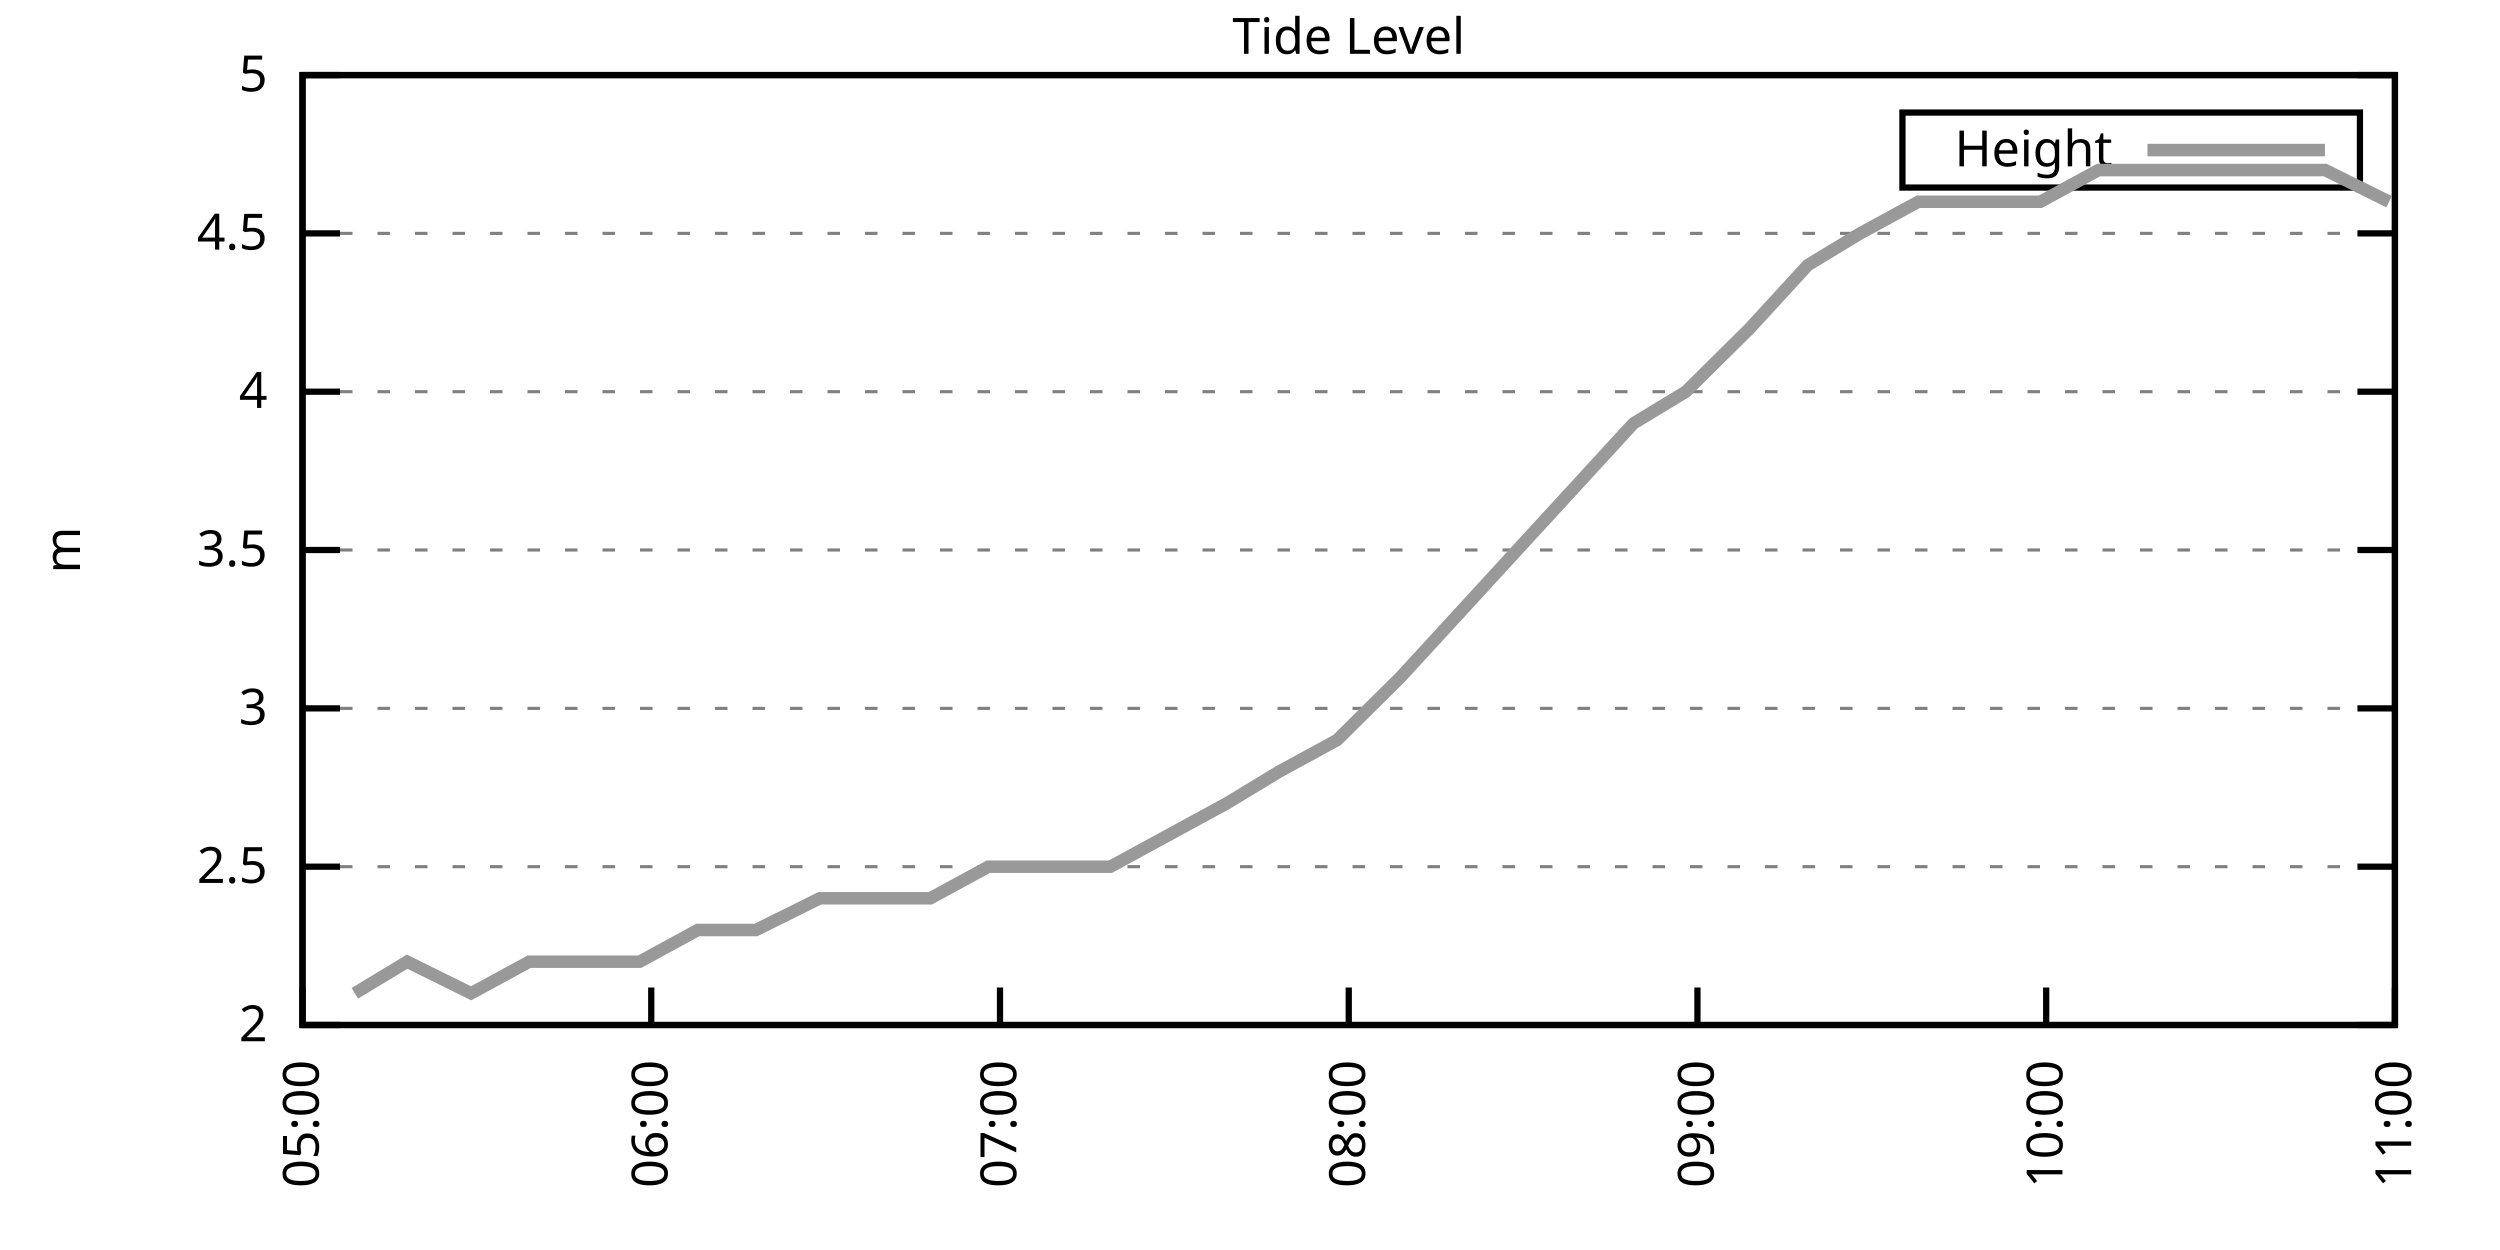
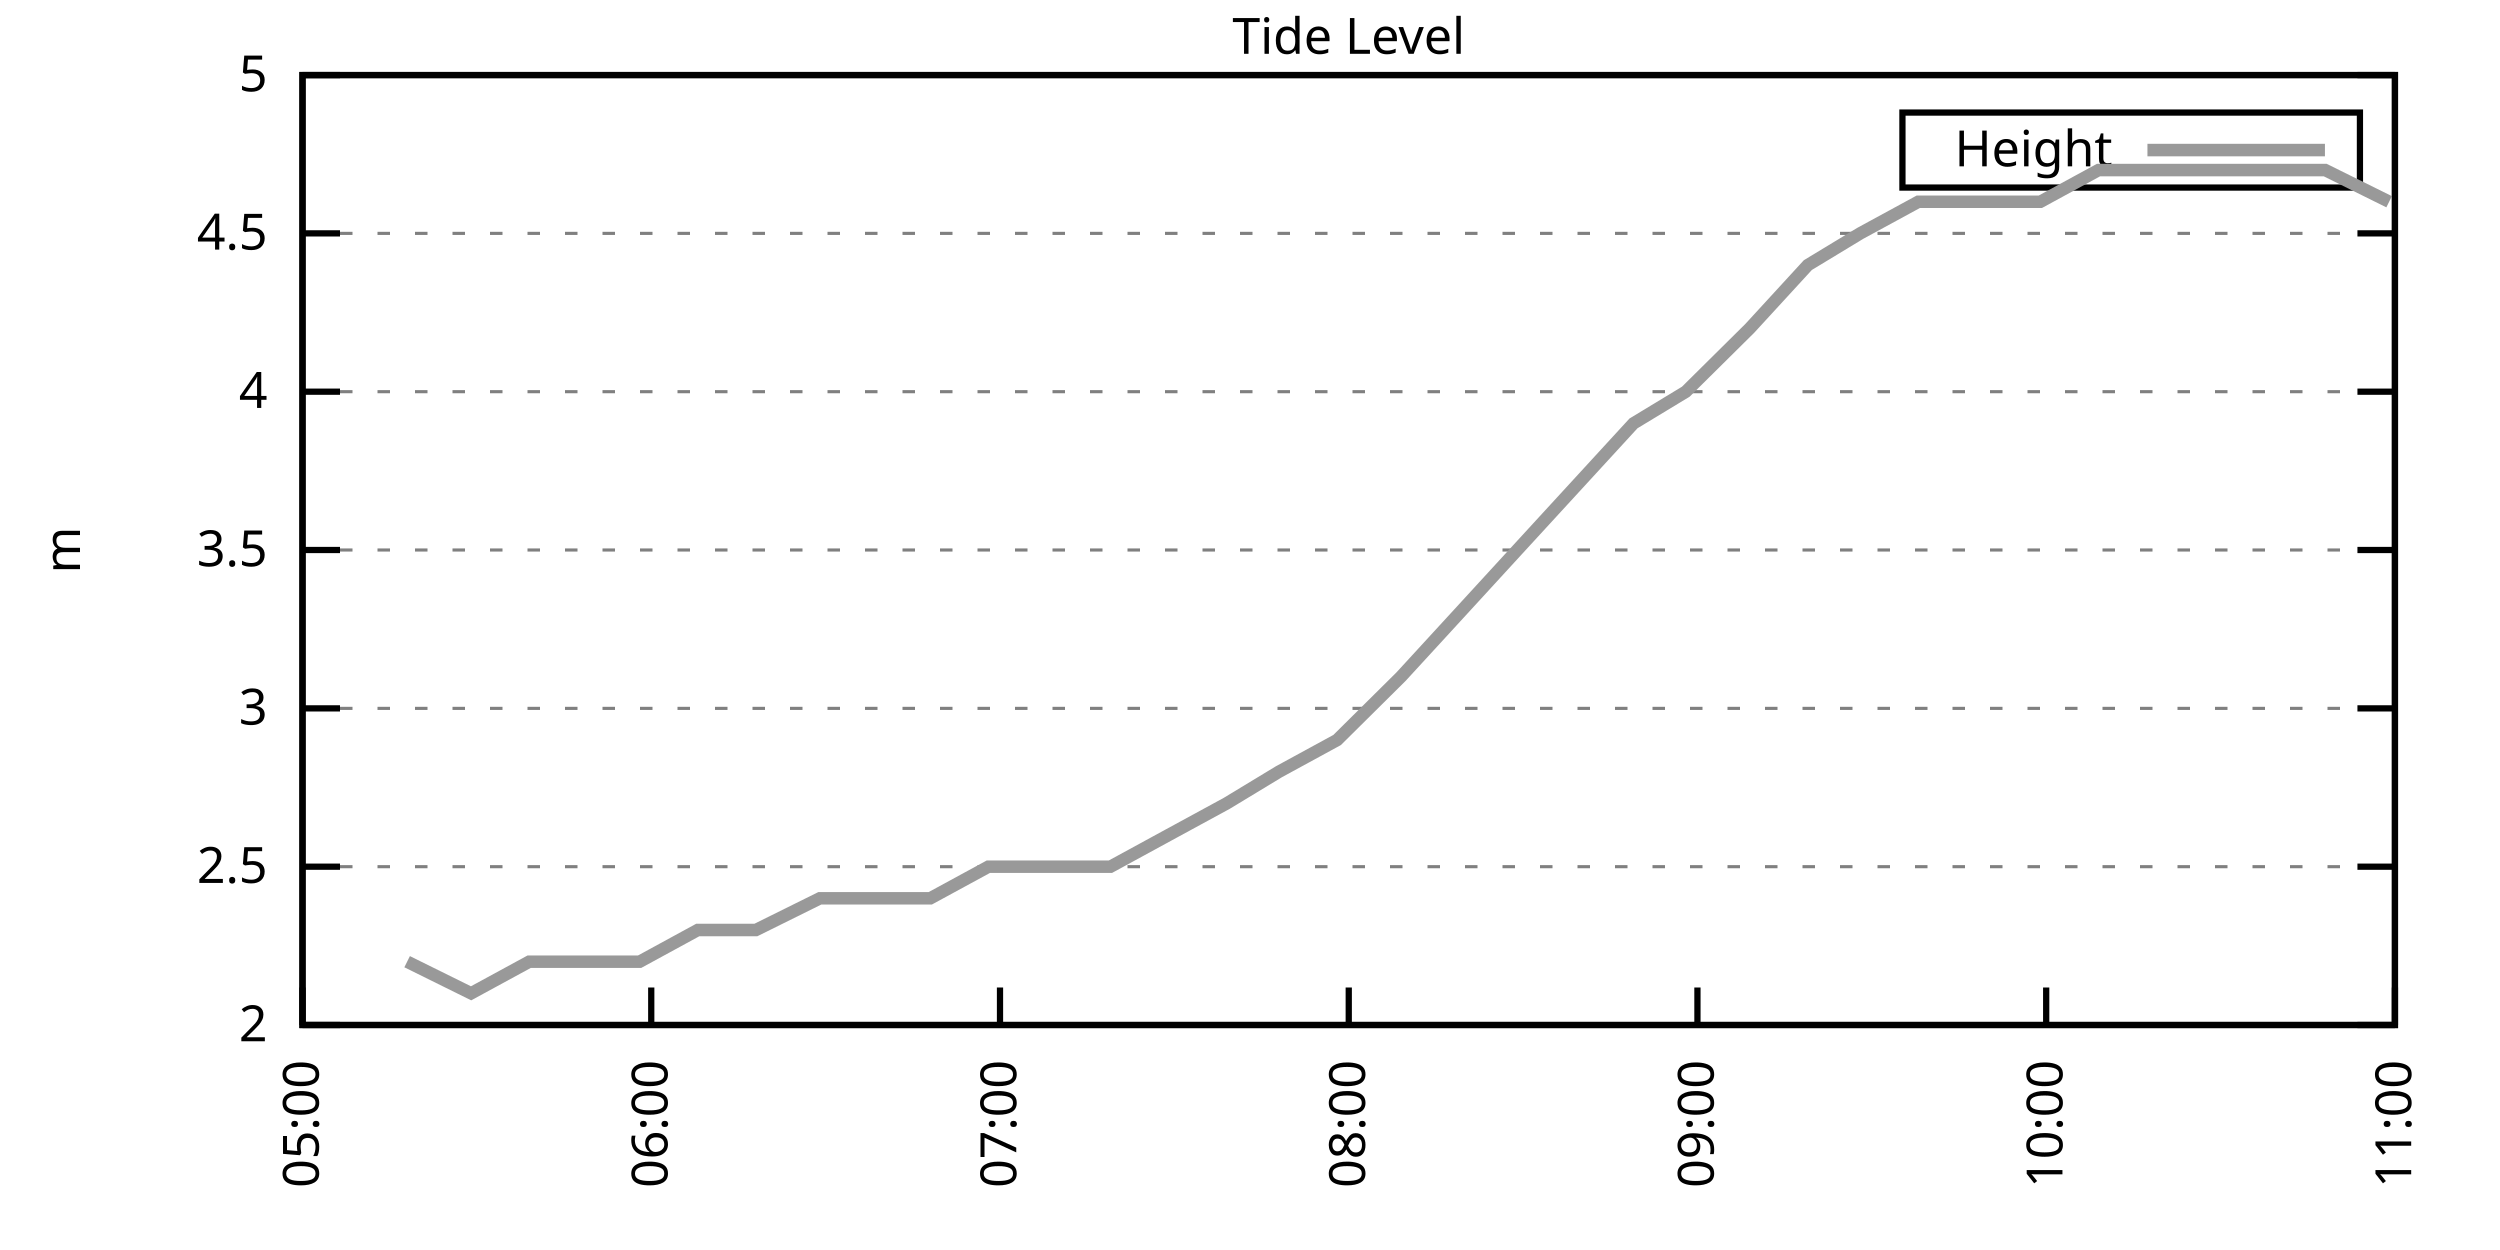
<svg xmlns="http://www.w3.org/2000/svg" xmlns:xlink="http://www.w3.org/1999/xlink" width="400" height="200" viewBox="0 0 400 200">
  <g id="gnuplot_canvas">
    <rect x="0" y="0" width="400" height="200" fill="none" />
    <defs>
      <circle id="gpDot" r="0.5" stroke-width="0.5" stroke="currentColor" />
      <path id="gpPt0" stroke-width="0.333" stroke="currentColor" d="M-1,0 h2 M0,-1 v2" />
      <path id="gpPt1" stroke-width="0.333" stroke="currentColor" d="M-1,-1 L1,1 M1,-1 L-1,1" />
      <path id="gpPt2" stroke-width="0.333" stroke="currentColor" d="M-1,0 L1,0 M0,-1 L0,1 M-1,-1 L1,1 M-1,1 L1,-1" />
      <rect id="gpPt3" stroke-width="0.333" stroke="currentColor" x="-1" y="-1" width="2" height="2" />
      <rect id="gpPt4" stroke-width="0.333" stroke="currentColor" fill="currentColor" x="-1" y="-1" width="2" height="2" />
      <circle id="gpPt5" stroke-width="0.333" stroke="currentColor" cx="0" cy="0" r="1" />
      <use xlink:href="#gpPt5" id="gpPt6" fill="currentColor" stroke="none" />
      <path id="gpPt7" stroke-width="0.333" stroke="currentColor" d="M0,-1.33 L-1.33,0.67 L1.33,0.67 z" />
      <use xlink:href="#gpPt7" id="gpPt8" fill="currentColor" stroke="none" />
      <use xlink:href="#gpPt7" id="gpPt9" stroke="currentColor" transform="rotate(180)" />
      <use xlink:href="#gpPt9" id="gpPt10" fill="currentColor" stroke="none" />
      <use xlink:href="#gpPt3" id="gpPt11" stroke="currentColor" transform="rotate(45)" />
      <use xlink:href="#gpPt11" id="gpPt12" fill="currentColor" stroke="none" />
      <path id="gpPt13" stroke-width="0.333" stroke="currentColor" d="M0,1.330 L1.265,0.411 L0.782,-1.067 L-0.782,-1.076 L-1.265,0.411 z" />
      <use xlink:href="#gpPt13" id="gpPt14" fill="currentColor" stroke="none" />
      <filter id="textbox" filterUnits="objectBoundingBox" x="0" y="0" height="1" width="1">
        <feFlood flood-color="white" flood-opacity="1" result="bgnd" />
        <feComposite in="SourceGraphic" in2="bgnd" operator="atop" />
      </filter>
      <filter id="greybox" filterUnits="objectBoundingBox" x="0" y="0" height="1" width="1">
        <feFlood flood-color="lightgrey" flood-opacity="1" result="grey" />
        <feComposite in="SourceGraphic" in2="grey" operator="atop" />
      </filter>
    </defs>
    <g fill="none" color="white" stroke="currentColor" stroke-width="1.00" stroke-linecap="butt" stroke-linejoin="miter">
</g>
    <g fill="none" color="black" stroke="currentColor" stroke-width="1.00" stroke-linecap="butt" stroke-linejoin="miter">
      <g stroke="none" shape-rendering="crispEdges">
        <polygon fill="rgb(255, 255, 255)" points="48.40,164.00 383.18,164.00 383.18,12.02 48.40,12.02 " />
      </g>
    </g>
    <g fill="none" color="black" stroke="currentColor" stroke-width="1.00" stroke-linecap="butt" stroke-linejoin="miter">
</g>
    <g fill="none" color="black" stroke="black" stroke-width="0.50" stroke-linecap="butt" stroke-linejoin="miter">
</g>
    <g fill="none" color="gray" stroke="currentColor" stroke-width="0.50" stroke-linecap="butt" stroke-linejoin="miter">
      <path stroke="gray" stroke-dasharray="2,4" class="gridline" d="M48.40,164.00 L383.19,164.00  " />
    </g>
    <g fill="none" color="gray" stroke="gray" stroke-width="1.00" stroke-linecap="butt" stroke-linejoin="miter">
</g>
    <g fill="none" color="black" stroke="currentColor" stroke-width="1.00" stroke-linecap="butt" stroke-linejoin="miter">
      <path stroke="black" d="M48.40,164.00 L54.40,164.00 M383.19,164.00 L377.19,164.00  " />
      <g transform="translate(42.80,166.60)" stroke="none" fill="black" font-family="Sans" font-size="8.00" text-anchor="end">
        <text>
          <tspan font-family="Sans"> 2</tspan>
        </text>
      </g>
    </g>
    <g fill="none" color="black" stroke="currentColor" stroke-width="1.00" stroke-linecap="butt" stroke-linejoin="miter">
</g>
    <g fill="none" color="black" stroke="black" stroke-width="0.50" stroke-linecap="butt" stroke-linejoin="miter">
</g>
    <g fill="none" color="gray" stroke="currentColor" stroke-width="0.50" stroke-linecap="butt" stroke-linejoin="miter">
      <path stroke="gray" stroke-dasharray="2,4" class="gridline" d="M48.40,138.67 L383.19,138.67  " />
    </g>
    <g fill="none" color="gray" stroke="gray" stroke-width="1.00" stroke-linecap="butt" stroke-linejoin="miter">
</g>
    <g fill="none" color="black" stroke="currentColor" stroke-width="1.00" stroke-linecap="butt" stroke-linejoin="miter">
      <path stroke="black" d="M48.40,138.67 L54.40,138.67 M383.19,138.67 L377.19,138.67  " />
      <g transform="translate(42.80,141.27)" stroke="none" fill="black" font-family="Sans" font-size="8.00" text-anchor="end">
        <text>
          <tspan font-family="Sans"> 2.5</tspan>
        </text>
      </g>
    </g>
    <g fill="none" color="black" stroke="currentColor" stroke-width="1.00" stroke-linecap="butt" stroke-linejoin="miter">
</g>
    <g fill="none" color="black" stroke="black" stroke-width="0.50" stroke-linecap="butt" stroke-linejoin="miter">
</g>
    <g fill="none" color="gray" stroke="currentColor" stroke-width="0.50" stroke-linecap="butt" stroke-linejoin="miter">
      <path stroke="gray" stroke-dasharray="2,4" class="gridline" d="M48.40,113.34 L383.19,113.34  " />
    </g>
    <g fill="none" color="gray" stroke="gray" stroke-width="1.00" stroke-linecap="butt" stroke-linejoin="miter">
</g>
    <g fill="none" color="black" stroke="currentColor" stroke-width="1.00" stroke-linecap="butt" stroke-linejoin="miter">
      <path stroke="black" d="M48.40,113.34 L54.40,113.34 M383.19,113.34 L377.19,113.34  " />
      <g transform="translate(42.80,115.94)" stroke="none" fill="black" font-family="Sans" font-size="8.00" text-anchor="end">
        <text>
          <tspan font-family="Sans"> 3</tspan>
        </text>
      </g>
    </g>
    <g fill="none" color="black" stroke="currentColor" stroke-width="1.00" stroke-linecap="butt" stroke-linejoin="miter">
</g>
    <g fill="none" color="black" stroke="black" stroke-width="0.50" stroke-linecap="butt" stroke-linejoin="miter">
</g>
    <g fill="none" color="gray" stroke="currentColor" stroke-width="0.50" stroke-linecap="butt" stroke-linejoin="miter">
      <path stroke="gray" stroke-dasharray="2,4" class="gridline" d="M48.40,88.00 L383.19,88.00  " />
    </g>
    <g fill="none" color="gray" stroke="gray" stroke-width="1.00" stroke-linecap="butt" stroke-linejoin="miter">
</g>
    <g fill="none" color="black" stroke="currentColor" stroke-width="1.00" stroke-linecap="butt" stroke-linejoin="miter">
      <path stroke="black" d="M48.40,88.00 L54.40,88.00 M383.19,88.00 L377.19,88.00  " />
      <g transform="translate(42.80,90.60)" stroke="none" fill="black" font-family="Sans" font-size="8.00" text-anchor="end">
        <text>
          <tspan font-family="Sans"> 3.5</tspan>
        </text>
      </g>
    </g>
    <g fill="none" color="black" stroke="currentColor" stroke-width="1.00" stroke-linecap="butt" stroke-linejoin="miter">
</g>
    <g fill="none" color="black" stroke="black" stroke-width="0.50" stroke-linecap="butt" stroke-linejoin="miter">
</g>
    <g fill="none" color="gray" stroke="currentColor" stroke-width="0.50" stroke-linecap="butt" stroke-linejoin="miter">
      <path stroke="gray" stroke-dasharray="2,4" class="gridline" d="M48.40,62.67 L383.19,62.67  " />
    </g>
    <g fill="none" color="gray" stroke="gray" stroke-width="1.00" stroke-linecap="butt" stroke-linejoin="miter">
</g>
    <g fill="none" color="black" stroke="currentColor" stroke-width="1.00" stroke-linecap="butt" stroke-linejoin="miter">
      <path stroke="black" d="M48.40,62.67 L54.40,62.67 M383.19,62.67 L377.19,62.67  " />
      <g transform="translate(42.80,65.27)" stroke="none" fill="black" font-family="Sans" font-size="8.00" text-anchor="end">
        <text>
          <tspan font-family="Sans"> 4</tspan>
        </text>
      </g>
    </g>
    <g fill="none" color="black" stroke="currentColor" stroke-width="1.00" stroke-linecap="butt" stroke-linejoin="miter">
</g>
    <g fill="none" color="black" stroke="black" stroke-width="0.50" stroke-linecap="butt" stroke-linejoin="miter">
</g>
    <g fill="none" color="gray" stroke="currentColor" stroke-width="0.50" stroke-linecap="butt" stroke-linejoin="miter">
      <path stroke="gray" stroke-dasharray="2,4" class="gridline" d="M48.40,37.34 L383.19,37.34  " />
    </g>
    <g fill="none" color="gray" stroke="gray" stroke-width="1.00" stroke-linecap="butt" stroke-linejoin="miter">
</g>
    <g fill="none" color="black" stroke="currentColor" stroke-width="1.00" stroke-linecap="butt" stroke-linejoin="miter">
      <path stroke="black" d="M48.40,37.34 L54.40,37.34 M383.19,37.34 L377.19,37.34  " />
      <g transform="translate(42.80,39.94)" stroke="none" fill="black" font-family="Sans" font-size="8.00" text-anchor="end">
        <text>
          <tspan font-family="Sans"> 4.5</tspan>
        </text>
      </g>
    </g>
    <g fill="none" color="black" stroke="currentColor" stroke-width="1.00" stroke-linecap="butt" stroke-linejoin="miter">
</g>
    <g fill="none" color="black" stroke="black" stroke-width="0.50" stroke-linecap="butt" stroke-linejoin="miter">
</g>
    <g fill="none" color="gray" stroke="currentColor" stroke-width="0.50" stroke-linecap="butt" stroke-linejoin="miter">
      <path stroke="gray" stroke-dasharray="2,4" class="gridline" d="M48.40,12.01 L383.19,12.01  " />
    </g>
    <g fill="none" color="gray" stroke="gray" stroke-width="1.00" stroke-linecap="butt" stroke-linejoin="miter">
</g>
    <g fill="none" color="black" stroke="currentColor" stroke-width="1.00" stroke-linecap="butt" stroke-linejoin="miter">
      <path stroke="black" d="M48.40,12.01 L54.40,12.01 M383.19,12.01 L377.19,12.01  " />
      <g transform="translate(42.80,14.61)" stroke="none" fill="black" font-family="Sans" font-size="8.00" text-anchor="end">
        <text>
          <tspan font-family="Sans"> 5</tspan>
        </text>
      </g>
    </g>
    <g fill="none" color="black" stroke="currentColor" stroke-width="1.00" stroke-linecap="butt" stroke-linejoin="miter">
      <path stroke="black" d="M48.40,164.00 L48.40,158.00  " />
      <g transform="translate(51.00,169.60) rotate(270.00)" stroke="none" fill="black" font-family="Sans" font-size="8.00" text-anchor="end">
        <text>
          <tspan font-family="Sans">05:00</tspan>
        </text>
      </g>
    </g>
    <g fill="none" color="black" stroke="currentColor" stroke-width="1.00" stroke-linecap="butt" stroke-linejoin="miter">
      <path stroke="black" d="M104.20,164.00 L104.20,158.00  " />
      <g transform="translate(106.80,169.60) rotate(270.00)" stroke="none" fill="black" font-family="Sans" font-size="8.00" text-anchor="end">
        <text>
          <tspan font-family="Sans">06:00</tspan>
        </text>
      </g>
    </g>
    <g fill="none" color="black" stroke="currentColor" stroke-width="1.00" stroke-linecap="butt" stroke-linejoin="miter">
      <path stroke="black" d="M160.00,164.00 L160.00,158.00  " />
      <g transform="translate(162.60,169.60) rotate(270.00)" stroke="none" fill="black" font-family="Sans" font-size="8.00" text-anchor="end">
        <text>
          <tspan font-family="Sans">07:00</tspan>
        </text>
      </g>
    </g>
    <g fill="none" color="black" stroke="currentColor" stroke-width="1.00" stroke-linecap="butt" stroke-linejoin="miter">
      <path stroke="black" d="M215.80,164.00 L215.80,158.00  " />
      <g transform="translate(218.40,169.60) rotate(270.00)" stroke="none" fill="black" font-family="Sans" font-size="8.00" text-anchor="end">
        <text>
          <tspan font-family="Sans">08:00</tspan>
        </text>
      </g>
    </g>
    <g fill="none" color="black" stroke="currentColor" stroke-width="1.00" stroke-linecap="butt" stroke-linejoin="miter">
      <path stroke="black" d="M271.59,164.00 L271.59,158.00  " />
      <g transform="translate(274.19,169.60) rotate(270.00)" stroke="none" fill="black" font-family="Sans" font-size="8.00" text-anchor="end">
        <text>
          <tspan font-family="Sans">09:00</tspan>
        </text>
      </g>
    </g>
    <g fill="none" color="black" stroke="currentColor" stroke-width="1.00" stroke-linecap="butt" stroke-linejoin="miter">
      <path stroke="black" d="M327.39,164.00 L327.39,158.00  " />
      <g transform="translate(329.99,169.60) rotate(270.00)" stroke="none" fill="black" font-family="Sans" font-size="8.00" text-anchor="end">
        <text>
          <tspan font-family="Sans">10:00</tspan>
        </text>
      </g>
    </g>
    <g fill="none" color="black" stroke="currentColor" stroke-width="1.00" stroke-linecap="butt" stroke-linejoin="miter">
      <path stroke="black" d="M383.19,164.00 L383.19,158.00  " />
      <g transform="translate(385.79,169.60) rotate(270.00)" stroke="none" fill="black" font-family="Sans" font-size="8.00" text-anchor="end">
        <text>
          <tspan font-family="Sans">11:00</tspan>
        </text>
      </g>
    </g>
    <g fill="none" color="black" stroke="currentColor" stroke-width="1.00" stroke-linecap="butt" stroke-linejoin="miter">
</g>
    <g fill="none" color="black" stroke="currentColor" stroke-width="1.00" stroke-linecap="butt" stroke-linejoin="miter">
      <path stroke="black" d="M48.40,12.01 L48.40,164.00 L383.19,164.00 L383.19,12.01 L48.40,12.01 Z  " />
    </g>
    <g fill="none" color="black" stroke="currentColor" stroke-width="1.00" stroke-linecap="butt" stroke-linejoin="miter">
</g>
    <g fill="none" color="black" stroke="currentColor" stroke-width="1.00" stroke-linecap="butt" stroke-linejoin="miter">
      <path stroke="black" d="M304.39,30.01 L304.39,18.01 L377.59,18.01 L377.59,30.01 L304.39,30.01 Z  " />
    </g>
    <g id="Tide_level_plot_1">
      <g fill="none" color="white" stroke="black" stroke-width="2.00" stroke-linecap="butt" stroke-linejoin="miter">
</g>
      <g fill="none" color="black" stroke="currentColor" stroke-width="2.00" stroke-linecap="butt" stroke-linejoin="miter">
        <g transform="translate(337.99,26.61)" stroke="none" fill="black" font-family="Sans" font-size="8.00" text-anchor="end">
          <text>
            <tspan font-family="Sans">Height</tspan>
          </text>
        </g>
      </g>
      <g fill="none" color="black" stroke="currentColor" stroke-width="2.00" stroke-linecap="butt" stroke-linejoin="miter">
-         <path stroke="rgb(153, 153, 153)" d="M343.59,24.01 L371.99,24.01 M56.77,158.93 L65.14,153.87 L75.37,158.93 L84.67,153.87 L93.97,153.87 L102.34,153.87   L111.64,148.80 L120.94,148.80 L131.17,143.73 L139.54,143.73 L148.84,143.73 L158.14,138.67 L168.37,138.67 L177.67,138.67   L186.97,133.60 L196.27,128.54 L204.64,123.47 L213.94,118.40 L224.16,108.27 L233.46,98.14 L242.76,88.00 L252.06,77.87   L261.36,67.74 L269.73,62.67 L279.96,52.54 L289.26,42.41 L297.63,37.34 L306.93,32.28 L317.16,32.28 L326.46,32.28   L335.76,27.21 L345.06,27.21 L354.36,27.21 L362.73,27.21 L372.03,27.21 L382.26,32.28  " />
+         <path stroke="rgb(153, 153, 153)" d="M343.59,24.01 L371.99,24.01 M65.14,153.87 L75.37,158.93 L84.67,153.87 L93.97,153.87 L102.34,153.87 L111.64,148.80   L120.94,148.80 L131.17,143.73 L139.54,143.73 L148.84,143.73 L158.14,138.67 L168.37,138.67 L177.67,138.67 L186.97,133.60   L196.27,128.54 L204.64,123.47 L213.94,118.40 L224.16,108.27 L233.46,98.14 L242.76,88.00 L252.06,77.87 L261.36,67.74   L269.73,62.67 L279.96,52.54 L289.26,42.41 L297.63,37.34 L306.93,32.28 L317.16,32.28 L326.46,32.28 L335.76,27.21   L345.06,27.21 L354.36,27.21 L362.73,27.21 L372.03,27.21 L382.26,32.28  " />
      </g>
    </g>
    <g fill="none" color="black" stroke="currentColor" stroke-width="2.00" stroke-linecap="butt" stroke-linejoin="miter">
</g>
    <g fill="none" color="black" stroke="black" stroke-width="1.00" stroke-linecap="butt" stroke-linejoin="miter">
</g>
    <g fill="none" color="black" stroke="currentColor" stroke-width="1.00" stroke-linecap="butt" stroke-linejoin="miter">
      <path stroke="black" d="M48.40,12.01 L48.40,164.00 L383.19,164.00 L383.19,12.01 L48.40,12.01 Z  " />
      <g transform="translate(12.80,88.01) rotate(270.00)" stroke="none" fill="black" font-family="Sans" font-size="8.00" text-anchor="middle">
        <text>
          <tspan font-family="Sans">m</tspan>
        </text>
      </g>
    </g>
    <g fill="none" color="black" stroke="currentColor" stroke-width="1.00" stroke-linecap="butt" stroke-linejoin="miter">
</g>
    <g fill="none" color="black" stroke="currentColor" stroke-width="1.00" stroke-linecap="butt" stroke-linejoin="miter">
      <g transform="translate(215.79,8.61)" stroke="none" fill="black" font-family="Sans" font-size="8.00" text-anchor="middle">
        <text>
          <tspan font-family="Sans">Tide Level</tspan>
        </text>
      </g>
    </g>
    <g fill="none" color="black" stroke="currentColor" stroke-width="1.00" stroke-linecap="butt" stroke-linejoin="miter">
</g>
  </g>
</svg>
